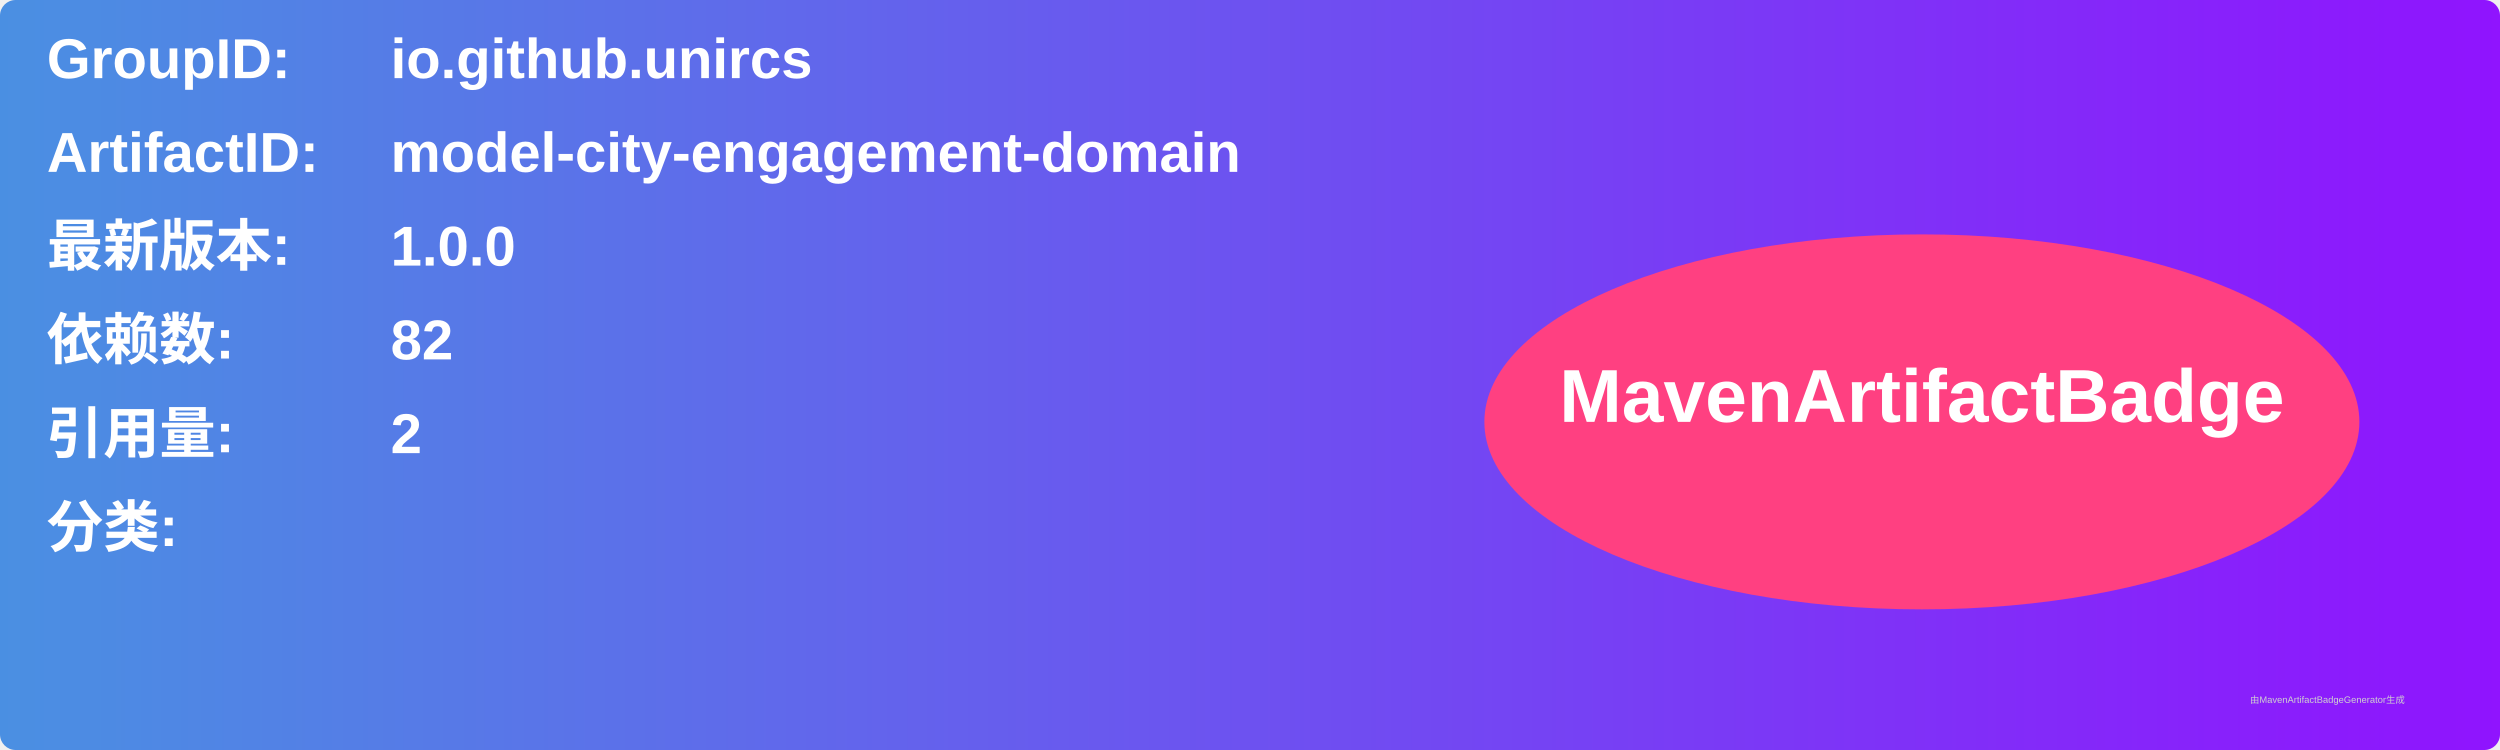
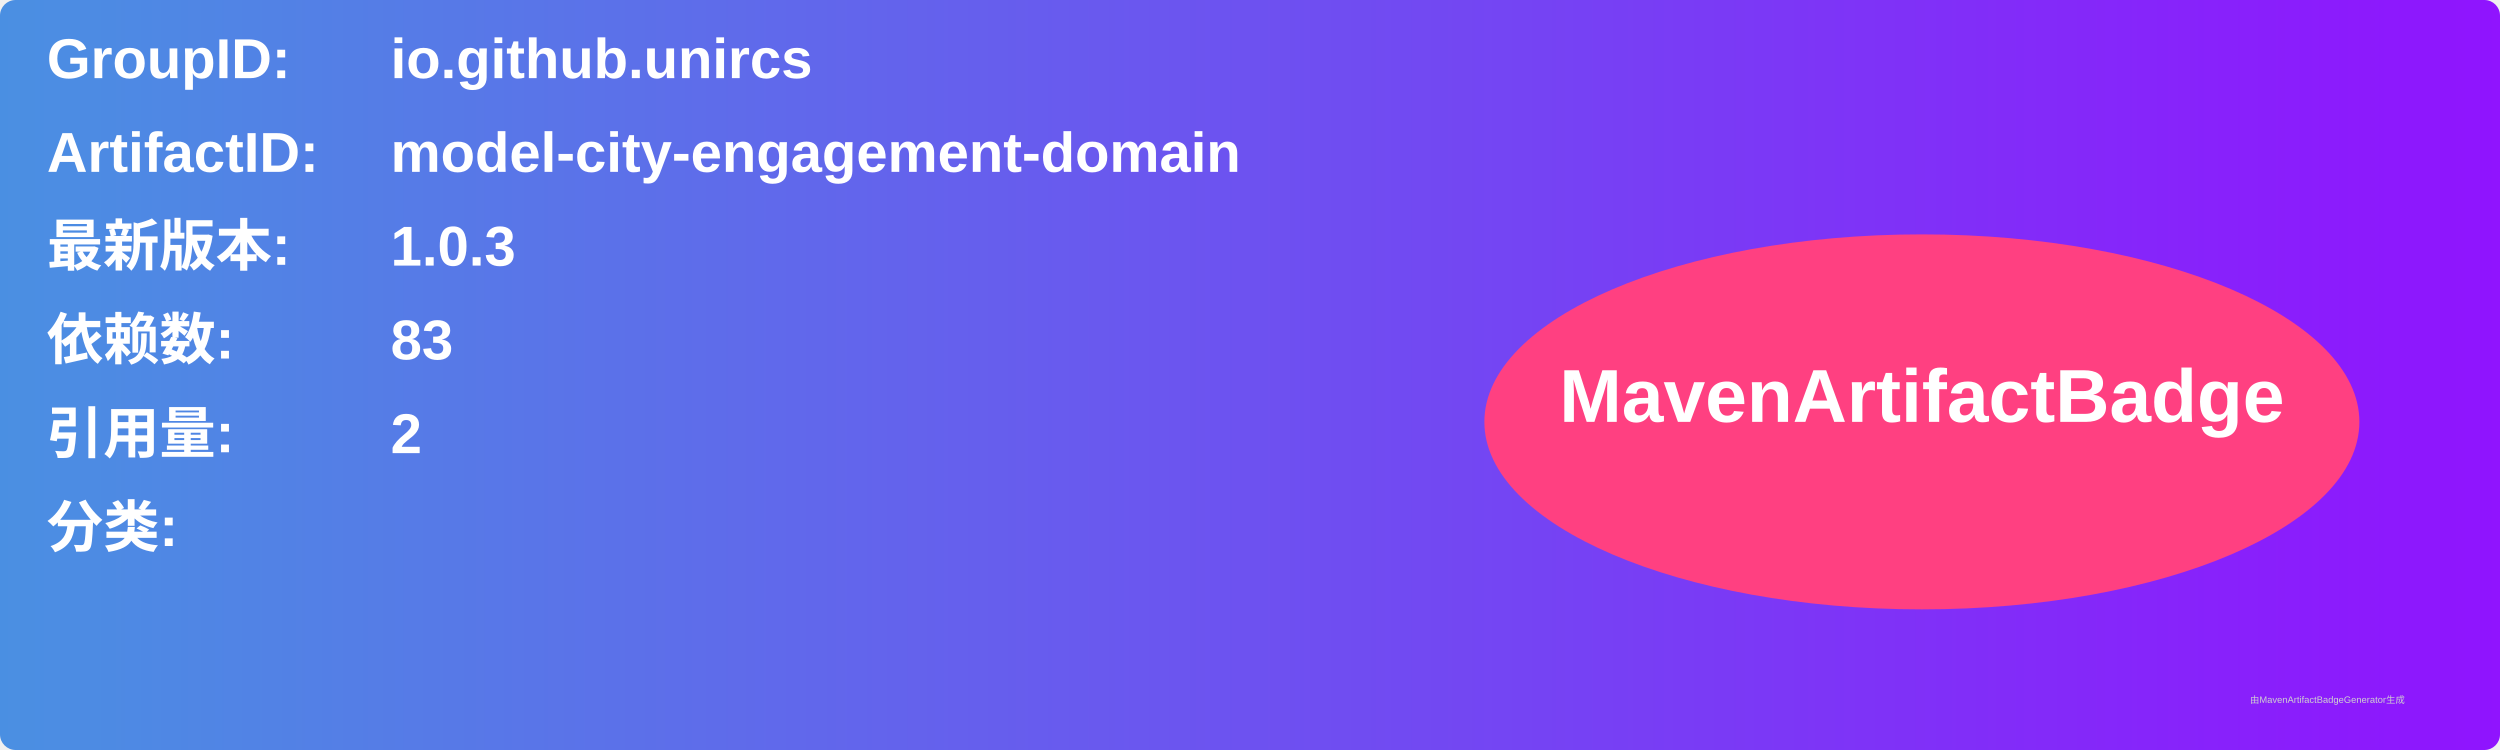
<svg xmlns="http://www.w3.org/2000/svg" width="800" height="240" viewBox="0 0 800 240">
  <linearGradient id="grad" x1="0%" y1="0%" x2="100%" y2="0%">
    <stop offset="0%" stop-color="#4a90e2" />
    <stop offset="100%" stop-color="#9013fe" />
  </linearGradient>
  <rect width="100%" height="100%" rx="5" ry="5" fill="url(#grad)" />
  <g transform="translate(15, 15)">
    <text x="0" y="10" font-family="Arial" font-size="18" fill="white" font-weight="bold" width="260">GroupID:</text>
    <text x="110" y="10" font-family="Arial" font-size="18" fill="white" font-weight="bold" width="460">io.github.unircs</text>
    <text x="0" y="40" font-family="Arial" font-size="18" fill="white" font-weight="bold" width="260">ArtifactID:</text>
    <text x="110" y="40" font-family="Arial" font-size="18" fill="white" font-weight="bold" width="460">model-city-engagement-domain</text>
    <text x="0" y="70" font-family="Arial" font-size="18" fill="white" font-weight="bold">最新版本:</text>
    <text x="110" y="70" font-family="Arial" font-size="18" fill="white" font-weight="bold">
-       <tspan font-weight="bold">1.0.0</tspan>
+       <tspan font-weight="bold">1.0.3</tspan>
    </text>
    <text x="0" y="100" font-family="Arial" font-size="18" fill="white" font-weight="bold">依赖数: </text>
    <text x="110" y="100" font-family="Arial" font-size="18" fill="white">
-       <tspan font-weight="bold">82</tspan>
+       <tspan font-weight="bold">83</tspan>
    </text>
    <text x="0" y="130" font-family="Arial" font-size="18" fill="white" font-weight="bold">引用量: </text>
    <text x="110" y="130" font-family="Arial" font-size="18" fill="white">
      <tspan font-weight="bold">2</tspan>
    </text>
    <text x="0" y="160" font-family="Arial" font-size="18" fill="white" font-weight="bold">分类:</text>
    <text x="10" y="190" font-family="Arial" font-size="10" fill="white">
      <tspan font-weight="bold" />
    </text>
    <ellipse cx="600" cy="120" rx="140" ry="60" fill="#ff4081" />
    <text x="600" y="120" text-anchor="middle" font-family="Arial" font-size="24" fill="white" font-weight="bold">MavenArtifactBadge</text>
  </g>
  <text x="720" y="225" font-family="Arial" font-size="3" fill="#d0d0d0">由MavenArtifactBadgeGenerator生成</text>
</svg>
